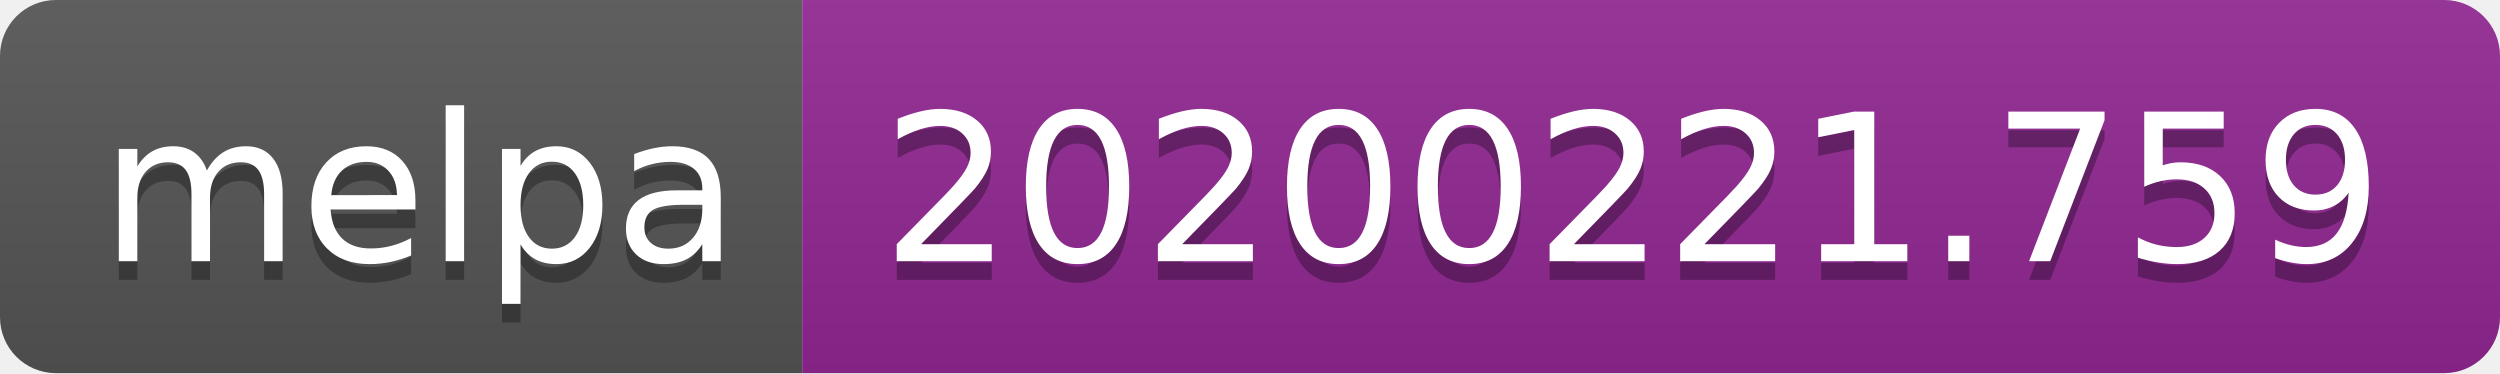
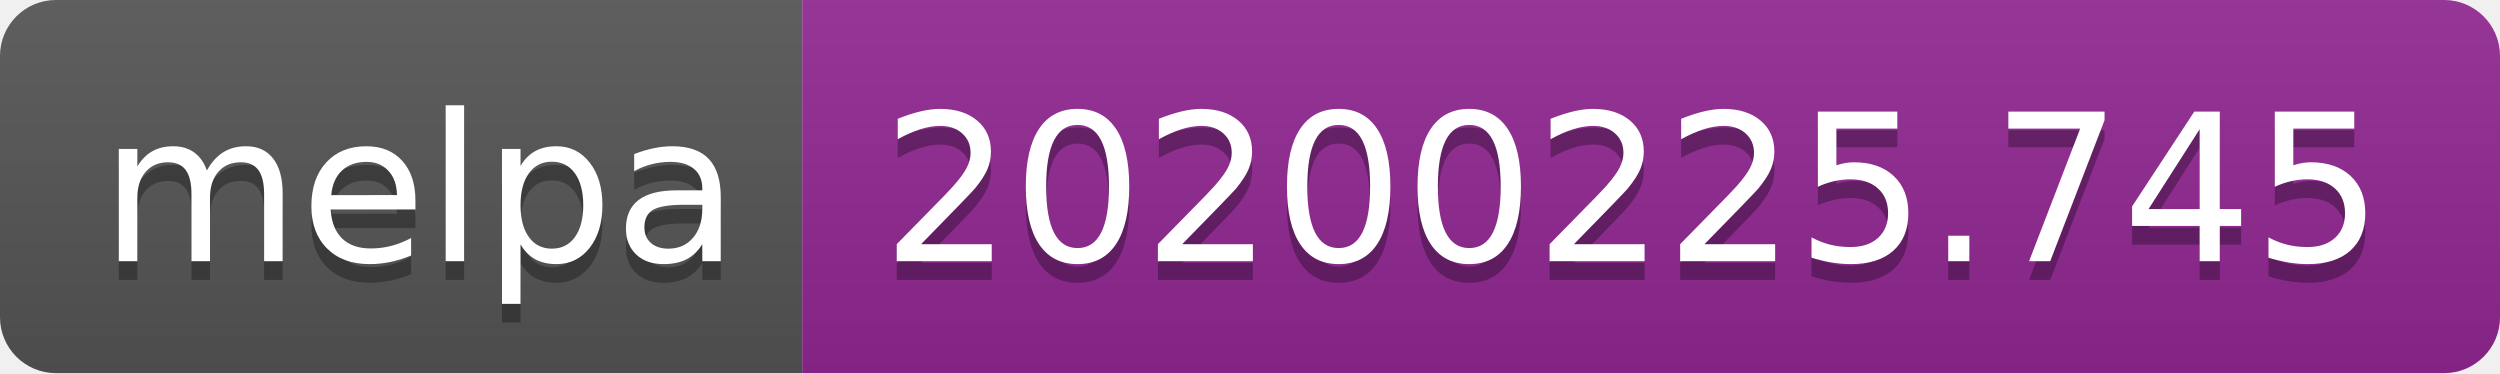
<svg xmlns="http://www.w3.org/2000/svg" width="134" height="20">
  <linearGradient id="b" x2="0" y2="100%">
    <stop offset="0" stop-color="#bbb" stop-opacity=".1" />
    <stop offset="1" stop-opacity=".1" />
  </linearGradient>
  <clipPath id="a">
    <rect width="134" height="20" rx="3" fill="#fff" />
  </clipPath>
  <g clip-path="url(#a)">
    <path fill="#555" d="M0 0h43v20H0z" />
    <path fill="#922793" d="M43 0h91v20H43z" />
    <path fill="url(#b)" d="M0 0h134v20H0z" />
  </g>
  <g fill="#fff" text-anchor="middle" font-family="DejaVu Sans,Verdana,Geneva,sans-serif" font-size="110">
    <text x="225" y="150" fill="#010101" fill-opacity=".3" transform="scale(.1)" textLength="330">melpa</text>
    <text x="225" y="140" transform="scale(.1)" textLength="330">melpa</text>
-     <text x="875" y="150" fill="#010101" fill-opacity=".3" transform="scale(.1)" textLength="810">20200221.759</text>
-     <text x="875" y="140" transform="scale(.1)" textLength="810">20200221.759</text>
+     <text x="875" y="150" fill="#010101" fill-opacity=".3" transform="scale(.1)" textLength="810">20200225.745</text>
+     <text x="875" y="140" transform="scale(.1)" textLength="810">20200225.745</text>
  </g>
</svg>
